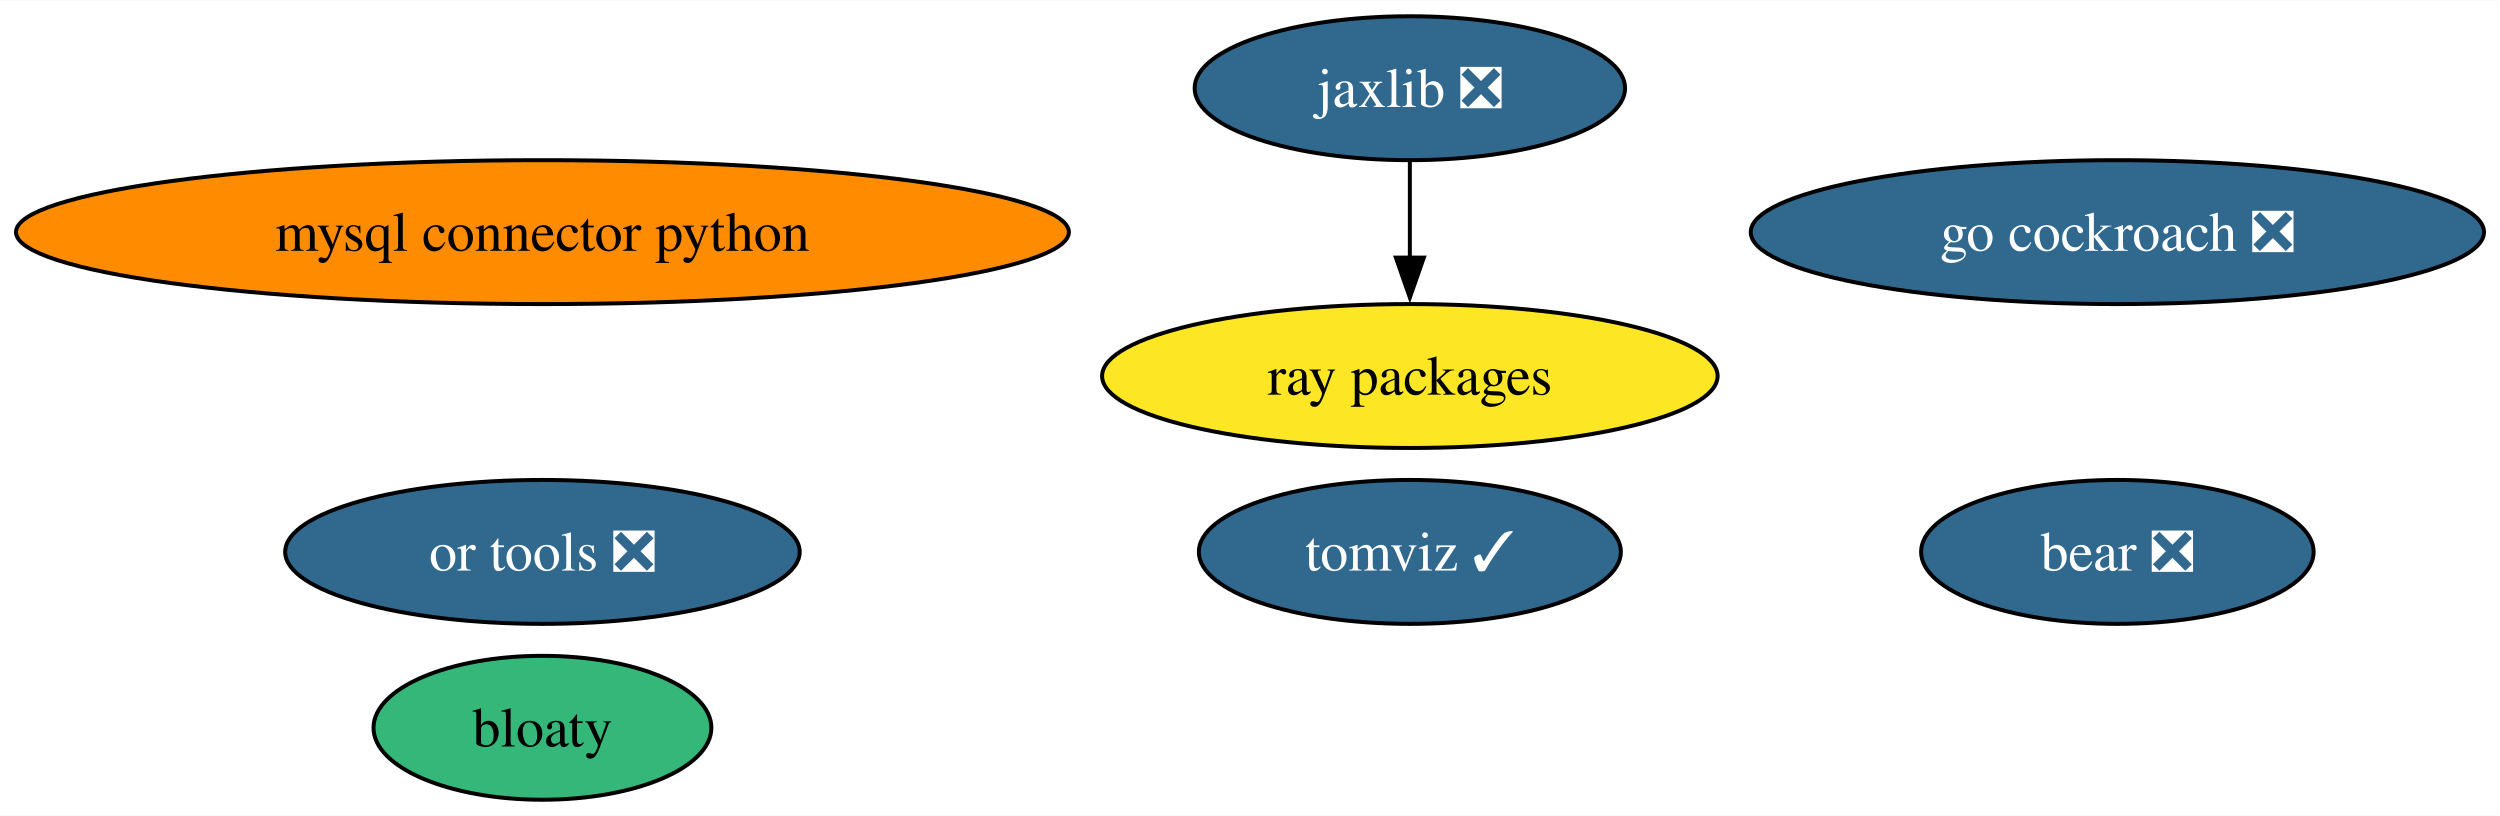
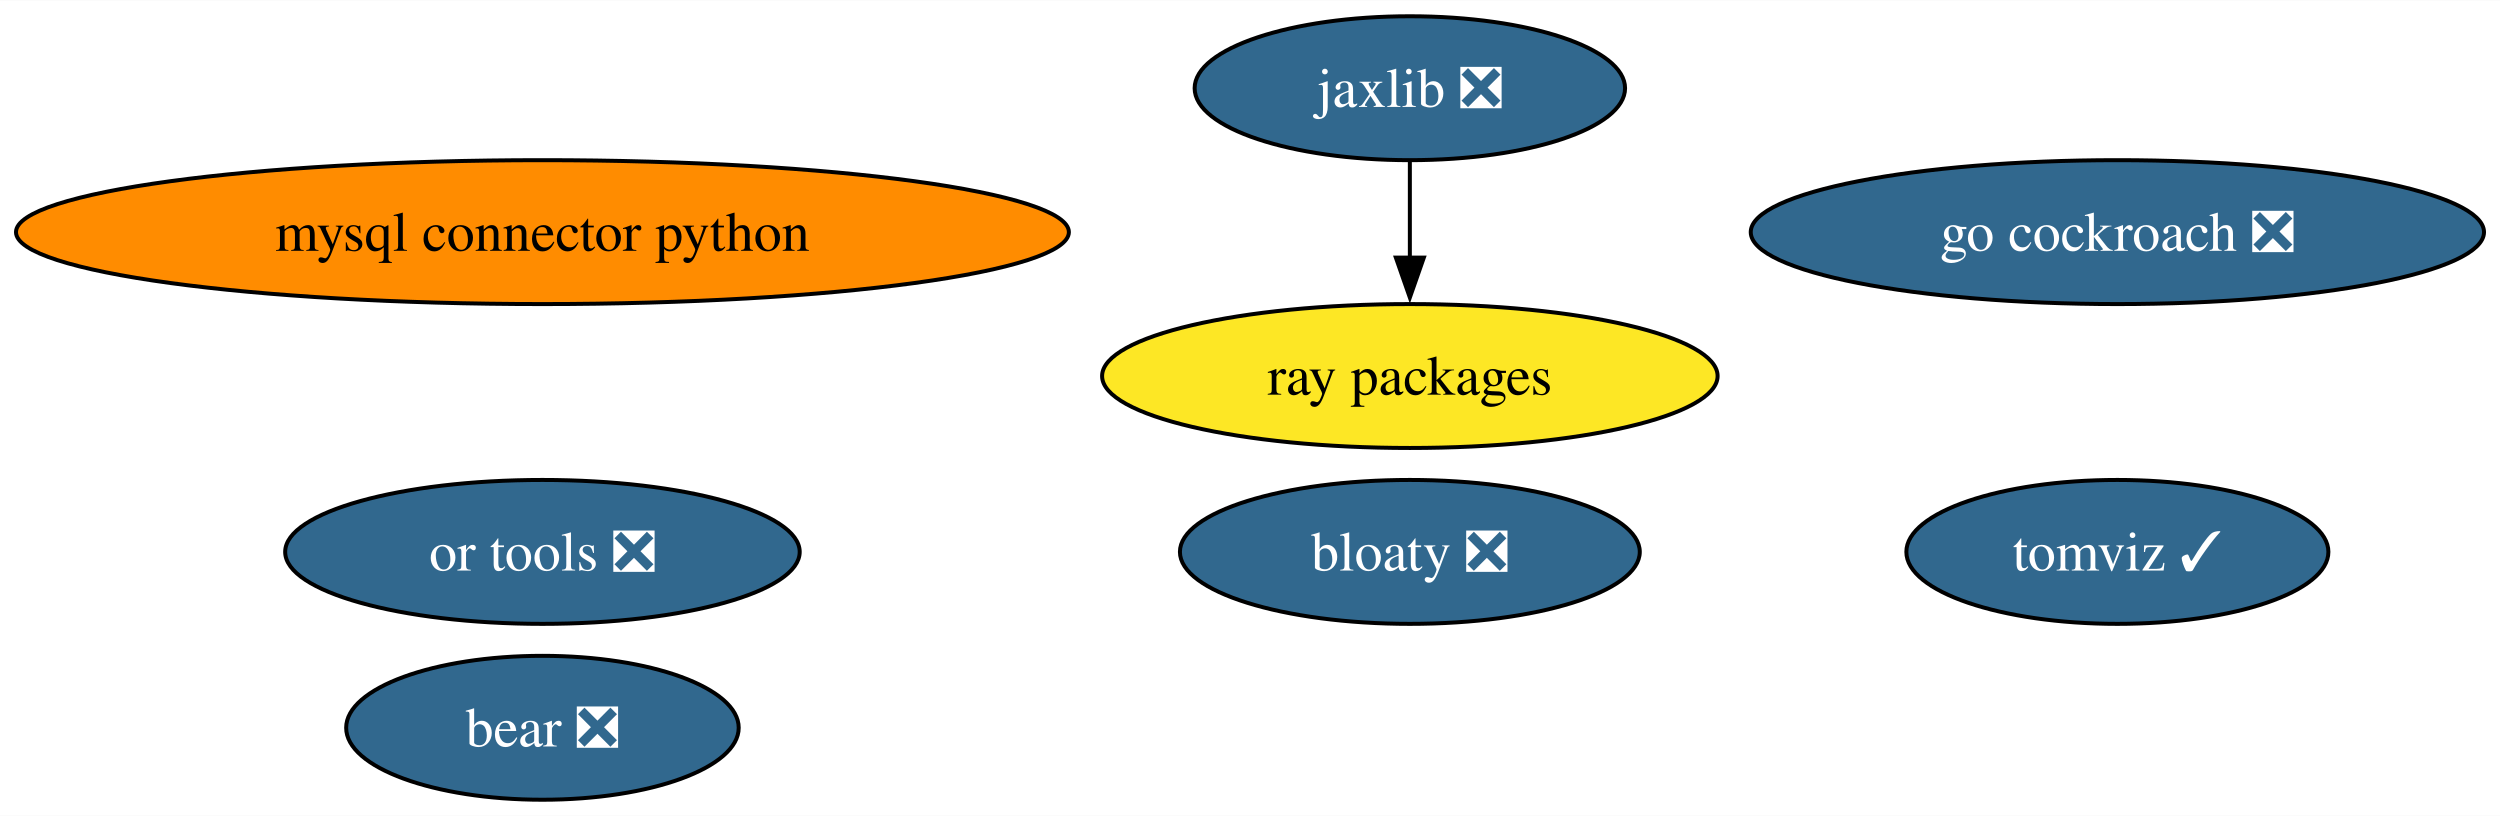
<svg xmlns="http://www.w3.org/2000/svg" xmlns:xlink="http://www.w3.org/1999/xlink" width="625pt" height="204pt" viewBox="0.00 0.00 625.42 204.00">
  <g id="graph0" class="graph" transform="scale(1 1) rotate(0) translate(4 200)">
    <polygon fill="white" stroke="none" points="-4,4 -4,-200 621.42,-200 621.42,4 -4,4" />
    <g id="node1" class="node">
      <g id="a_node1">
        <a xlink:href="https://github.com/conda-forge/mysql-connector-python-feedstock" xlink:title="mysql connector python">
          <ellipse fill="#ff8c00" stroke="black" cx="131.7" cy="-142" rx="131.7" ry="18" />
          <text text-anchor="middle" x="131.7" y="-137.32" font-family="Times,serif" font-size="14.00">mysql connector python</text>
        </a>
      </g>
    </g>
    <g id="node2" class="node">
      <g id="a_node2">
        <a xlink:href="https://github.com/conda-forge/jaxlib-feedstock/pull/221" xlink:title="jaxlib ❎">
          <ellipse fill="#31688e" stroke="black" cx="348.7" cy="-178" rx="53.84" ry="18" />
          <text text-anchor="middle" x="348.7" y="-173.32" font-family="Times,serif" font-size="14.00" fill="white">jaxlib ❎</text>
        </a>
      </g>
    </g>
    <g id="node4" class="node">
      <g id="a_node4">
        <a xlink:href="https://github.com/conda-forge/ray-packages-feedstock" xlink:title="ray packages">
          <ellipse fill="#fde725" stroke="black" cx="348.7" cy="-106" rx="76.99" ry="18" />
          <text text-anchor="middle" x="348.7" y="-101.33" font-family="Times,serif" font-size="14.00">ray packages</text>
        </a>
      </g>
    </g>
    <g id="edge1" class="edge">
      <path fill="none" stroke="black" d="M348.7,-159.7C348.7,-152.41 348.7,-143.73 348.7,-135.54" />
      <polygon fill="black" stroke="black" points="352.2,-135.62 348.7,-125.62 345.2,-135.62 352.2,-135.62" />
    </g>
    <g id="node3" class="node">
      <g id="a_node3">
        <a xlink:href="https://github.com/conda-forge/go-cockroach-feedstock/pull/24" xlink:title="go cockroach ❎">
          <ellipse fill="#31688e" stroke="black" cx="525.7" cy="-142" rx="91.72" ry="18" />
          <text text-anchor="middle" x="525.7" y="-137.32" font-family="Times,serif" font-size="14.00" fill="white">go cockroach ❎</text>
        </a>
      </g>
    </g>
    <g id="node5" class="node">
      <g id="a_node5">
        <a xlink:href="https://github.com/conda-forge/tomviz-feedstock/pull/58" xlink:title="tomviz ✓">
-           <ellipse fill="#31688e" stroke="black" cx="348.7" cy="-62" rx="52.79" ry="18" />
-           <text text-anchor="middle" x="348.7" y="-57.33" font-family="Times,serif" font-size="14.00" fill="white">tomviz ✓</text>
+           <ellipse fill="#31688e" stroke="black" cx="525.7" cy="-62" rx="52.79" ry="18" />
+           <text text-anchor="middle" x="525.7" y="-57.33" font-family="Times,serif" font-size="14.00" fill="white">tomviz ✓</text>
        </a>
      </g>
    </g>
    <g id="node6" class="node">
      <g id="a_node6">
        <a xlink:href="https://github.com/conda-forge/or-tools-feedstock/pull/52" xlink:title="or tools ❎">
          <ellipse fill="#31688e" stroke="black" cx="131.7" cy="-62" rx="64.36" ry="18" />
          <text text-anchor="middle" x="131.7" y="-57.33" font-family="Times,serif" font-size="14.00" fill="white">or tools ❎</text>
        </a>
      </g>
    </g>
    <g id="node7" class="node">
      <g id="a_node7">
        <a xlink:href="https://github.com/conda-forge/bear-feedstock/pull/41" xlink:title="bear ❎">
-           <ellipse fill="#31688e" stroke="black" cx="525.7" cy="-62" rx="49.1" ry="18" />
-           <text text-anchor="middle" x="525.7" y="-57.33" font-family="Times,serif" font-size="14.00" fill="white">bear ❎</text>
+           <ellipse fill="#31688e" stroke="black" cx="131.7" cy="-18" rx="49.1" ry="18" />
+           <text text-anchor="middle" x="131.7" y="-13.32" font-family="Times,serif" font-size="14.00" fill="white">bear ❎</text>
        </a>
      </g>
    </g>
    <g id="node8" class="node">
      <g id="a_node8">
-         <a xlink:href="https://github.com/conda-forge/bloaty-feedstock" xlink:title="bloaty">
-           <ellipse fill="#35b779" stroke="black" cx="131.7" cy="-18" rx="42.26" ry="18" />
-           <text text-anchor="middle" x="131.7" y="-13.32" font-family="Times,serif" font-size="14.00">bloaty</text>
+         <a xlink:href="https://github.com/conda-forge/bloaty-feedstock/pull/1" xlink:title="bloaty ❎">
+           <ellipse fill="#31688e" stroke="black" cx="348.7" cy="-62" rx="57.52" ry="18" />
+           <text text-anchor="middle" x="348.7" y="-57.33" font-family="Times,serif" font-size="14.00" fill="white">bloaty ❎</text>
        </a>
      </g>
    </g>
  </g>
</svg>
